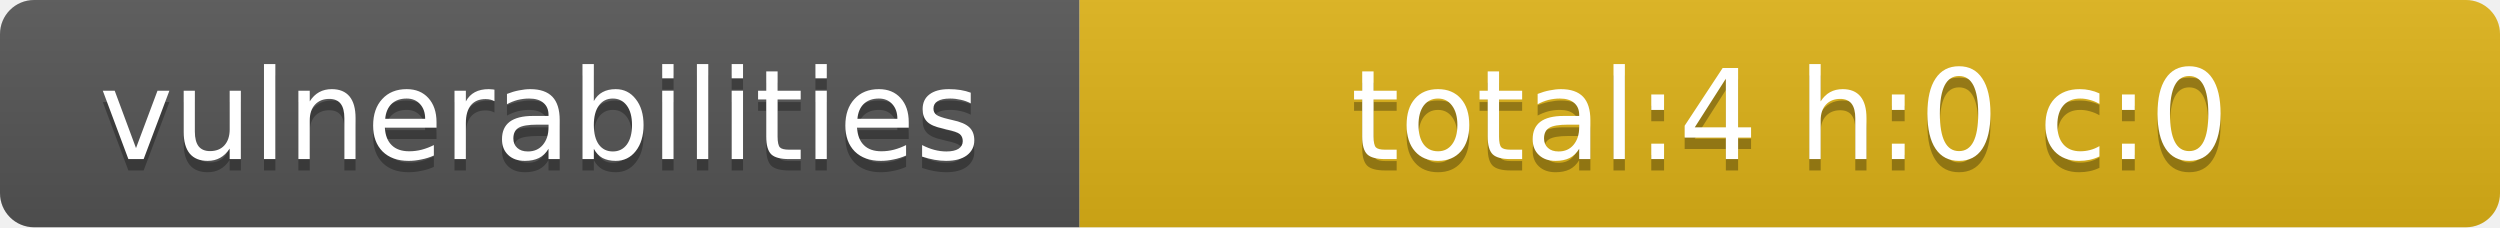
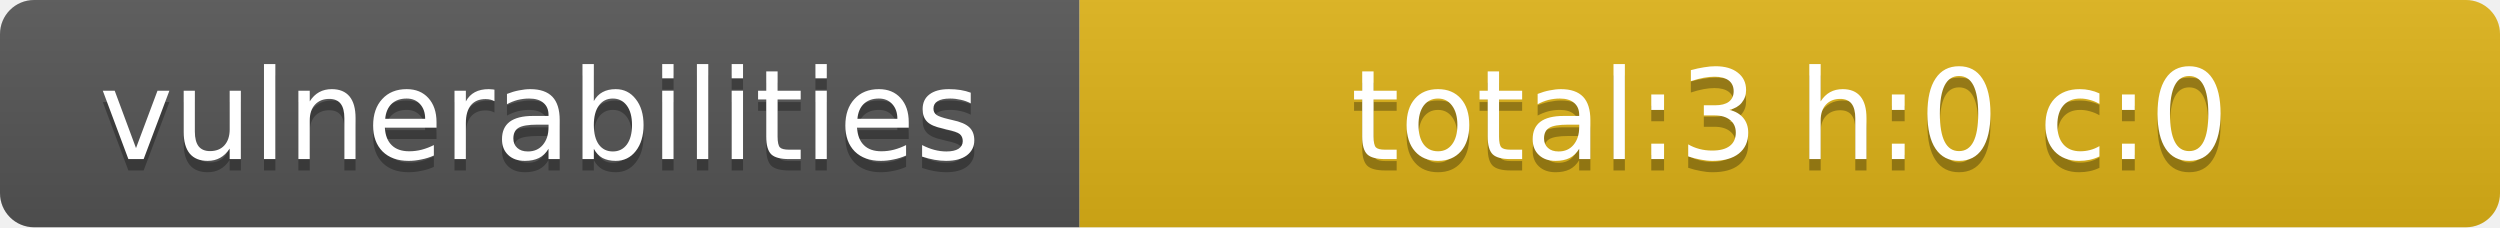
- <svg xmlns="http://www.w3.org/2000/svg" width="220" height="20" role="img" aria-label="vulnerabilities: total:4 h:0 c:0">
+ <svg xmlns="http://www.w3.org/2000/svg" width="220" height="20" role="img" aria-label="vulnerabilities: total:3 h:0 c:0">
  <linearGradient id="smooth" x2="0" y2="100%">
    <stop offset="0" stop-color="#bbb" stop-opacity=".1" />
    <stop offset="1" stop-opacity=".1" />
  </linearGradient>
  <clipPath id="round">
    <rect width="220" height="20" rx="3" fill="#fff" />
  </clipPath>
  <g clip-path="url(#round)">
    <rect width="95" height="20" fill="#555" />
    <rect x="95" width="125" height="20" fill="#dfb317" />
    <rect width="220" height="20" fill="url(#smooth)" />
  </g>
  <g fill="#fff" text-anchor="middle" font-family="Verdana,Geneva,DejaVu Sans,sans-serif" text-rendering="geometricPrecision" font-size="11">
    <text x="47.5" y="15" fill="#010101" fill-opacity=".3">vulnerabilities</text>
    <text x="47.5" y="14">vulnerabilities</text>
-     <text x="157.5" y="15" fill="#010101" fill-opacity=".3">total:4 h:0 c:0</text>
-     <text x="157.5" y="14">total:4 h:0 c:0</text>
+     <text x="157.5" y="15" fill="#010101" fill-opacity=".3">total:3 h:0 c:0</text>
+     <text x="157.5" y="14">total:3 h:0 c:0</text>
  </g>
</svg>
